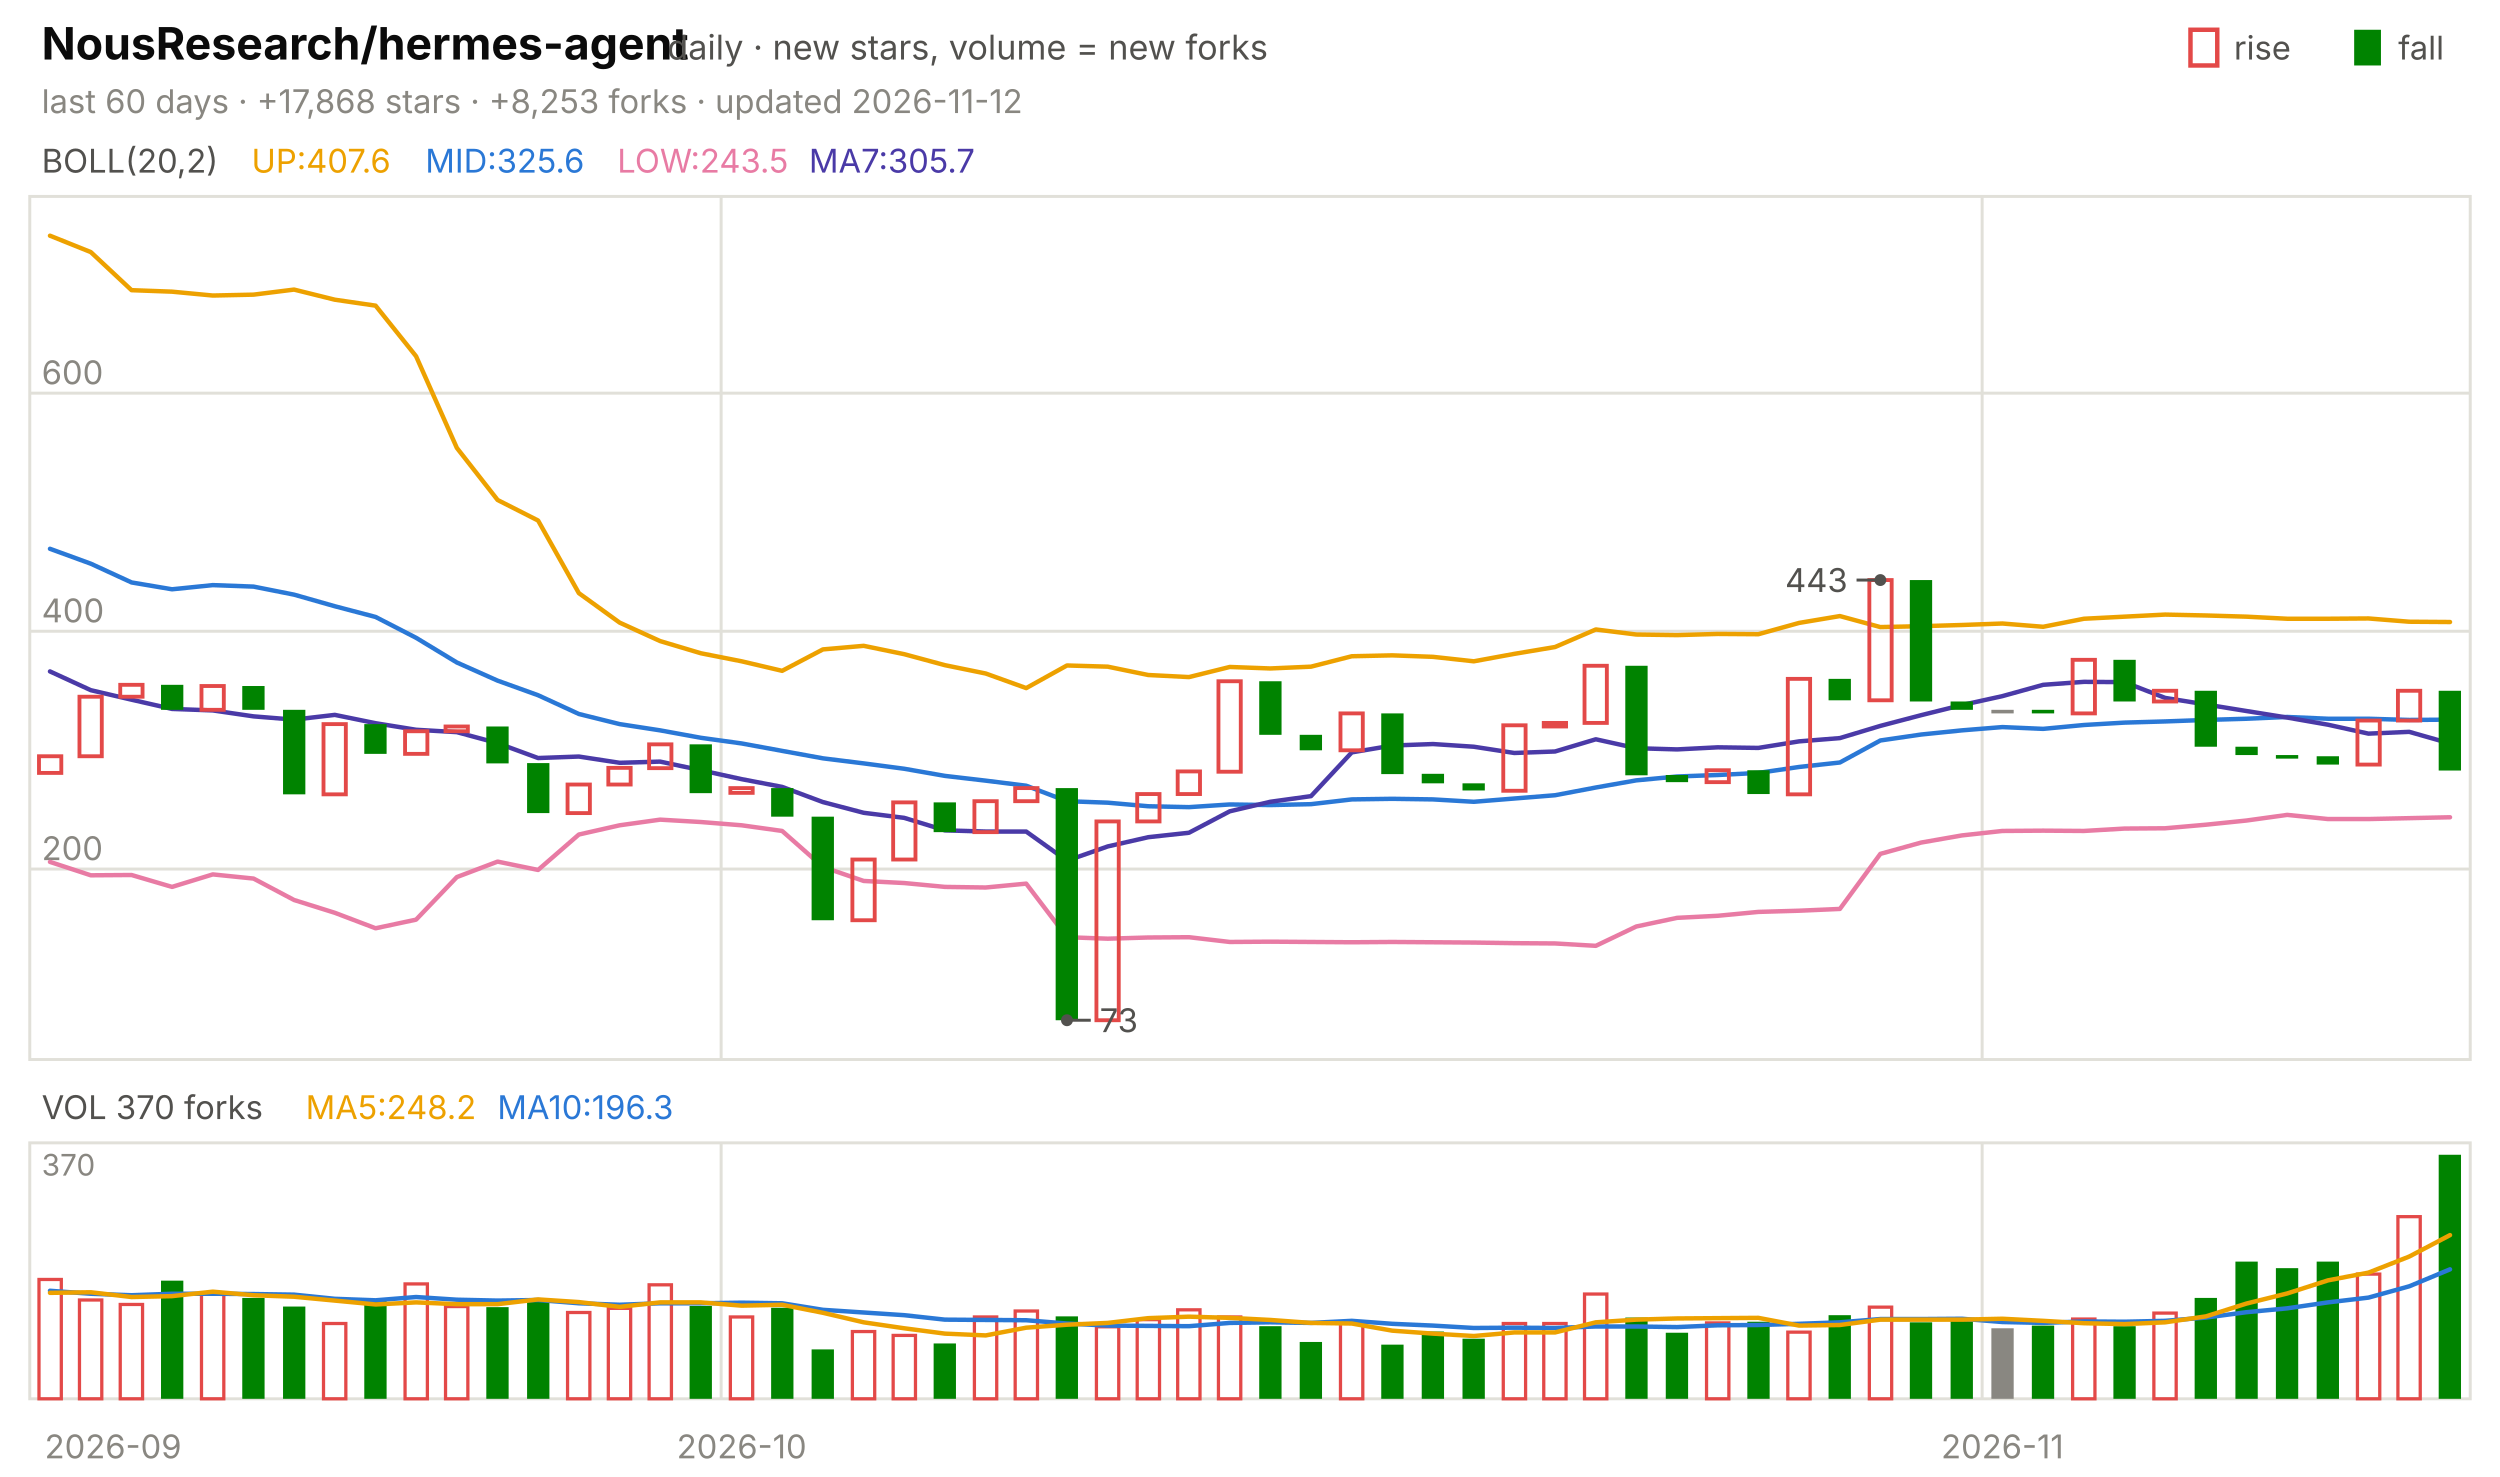
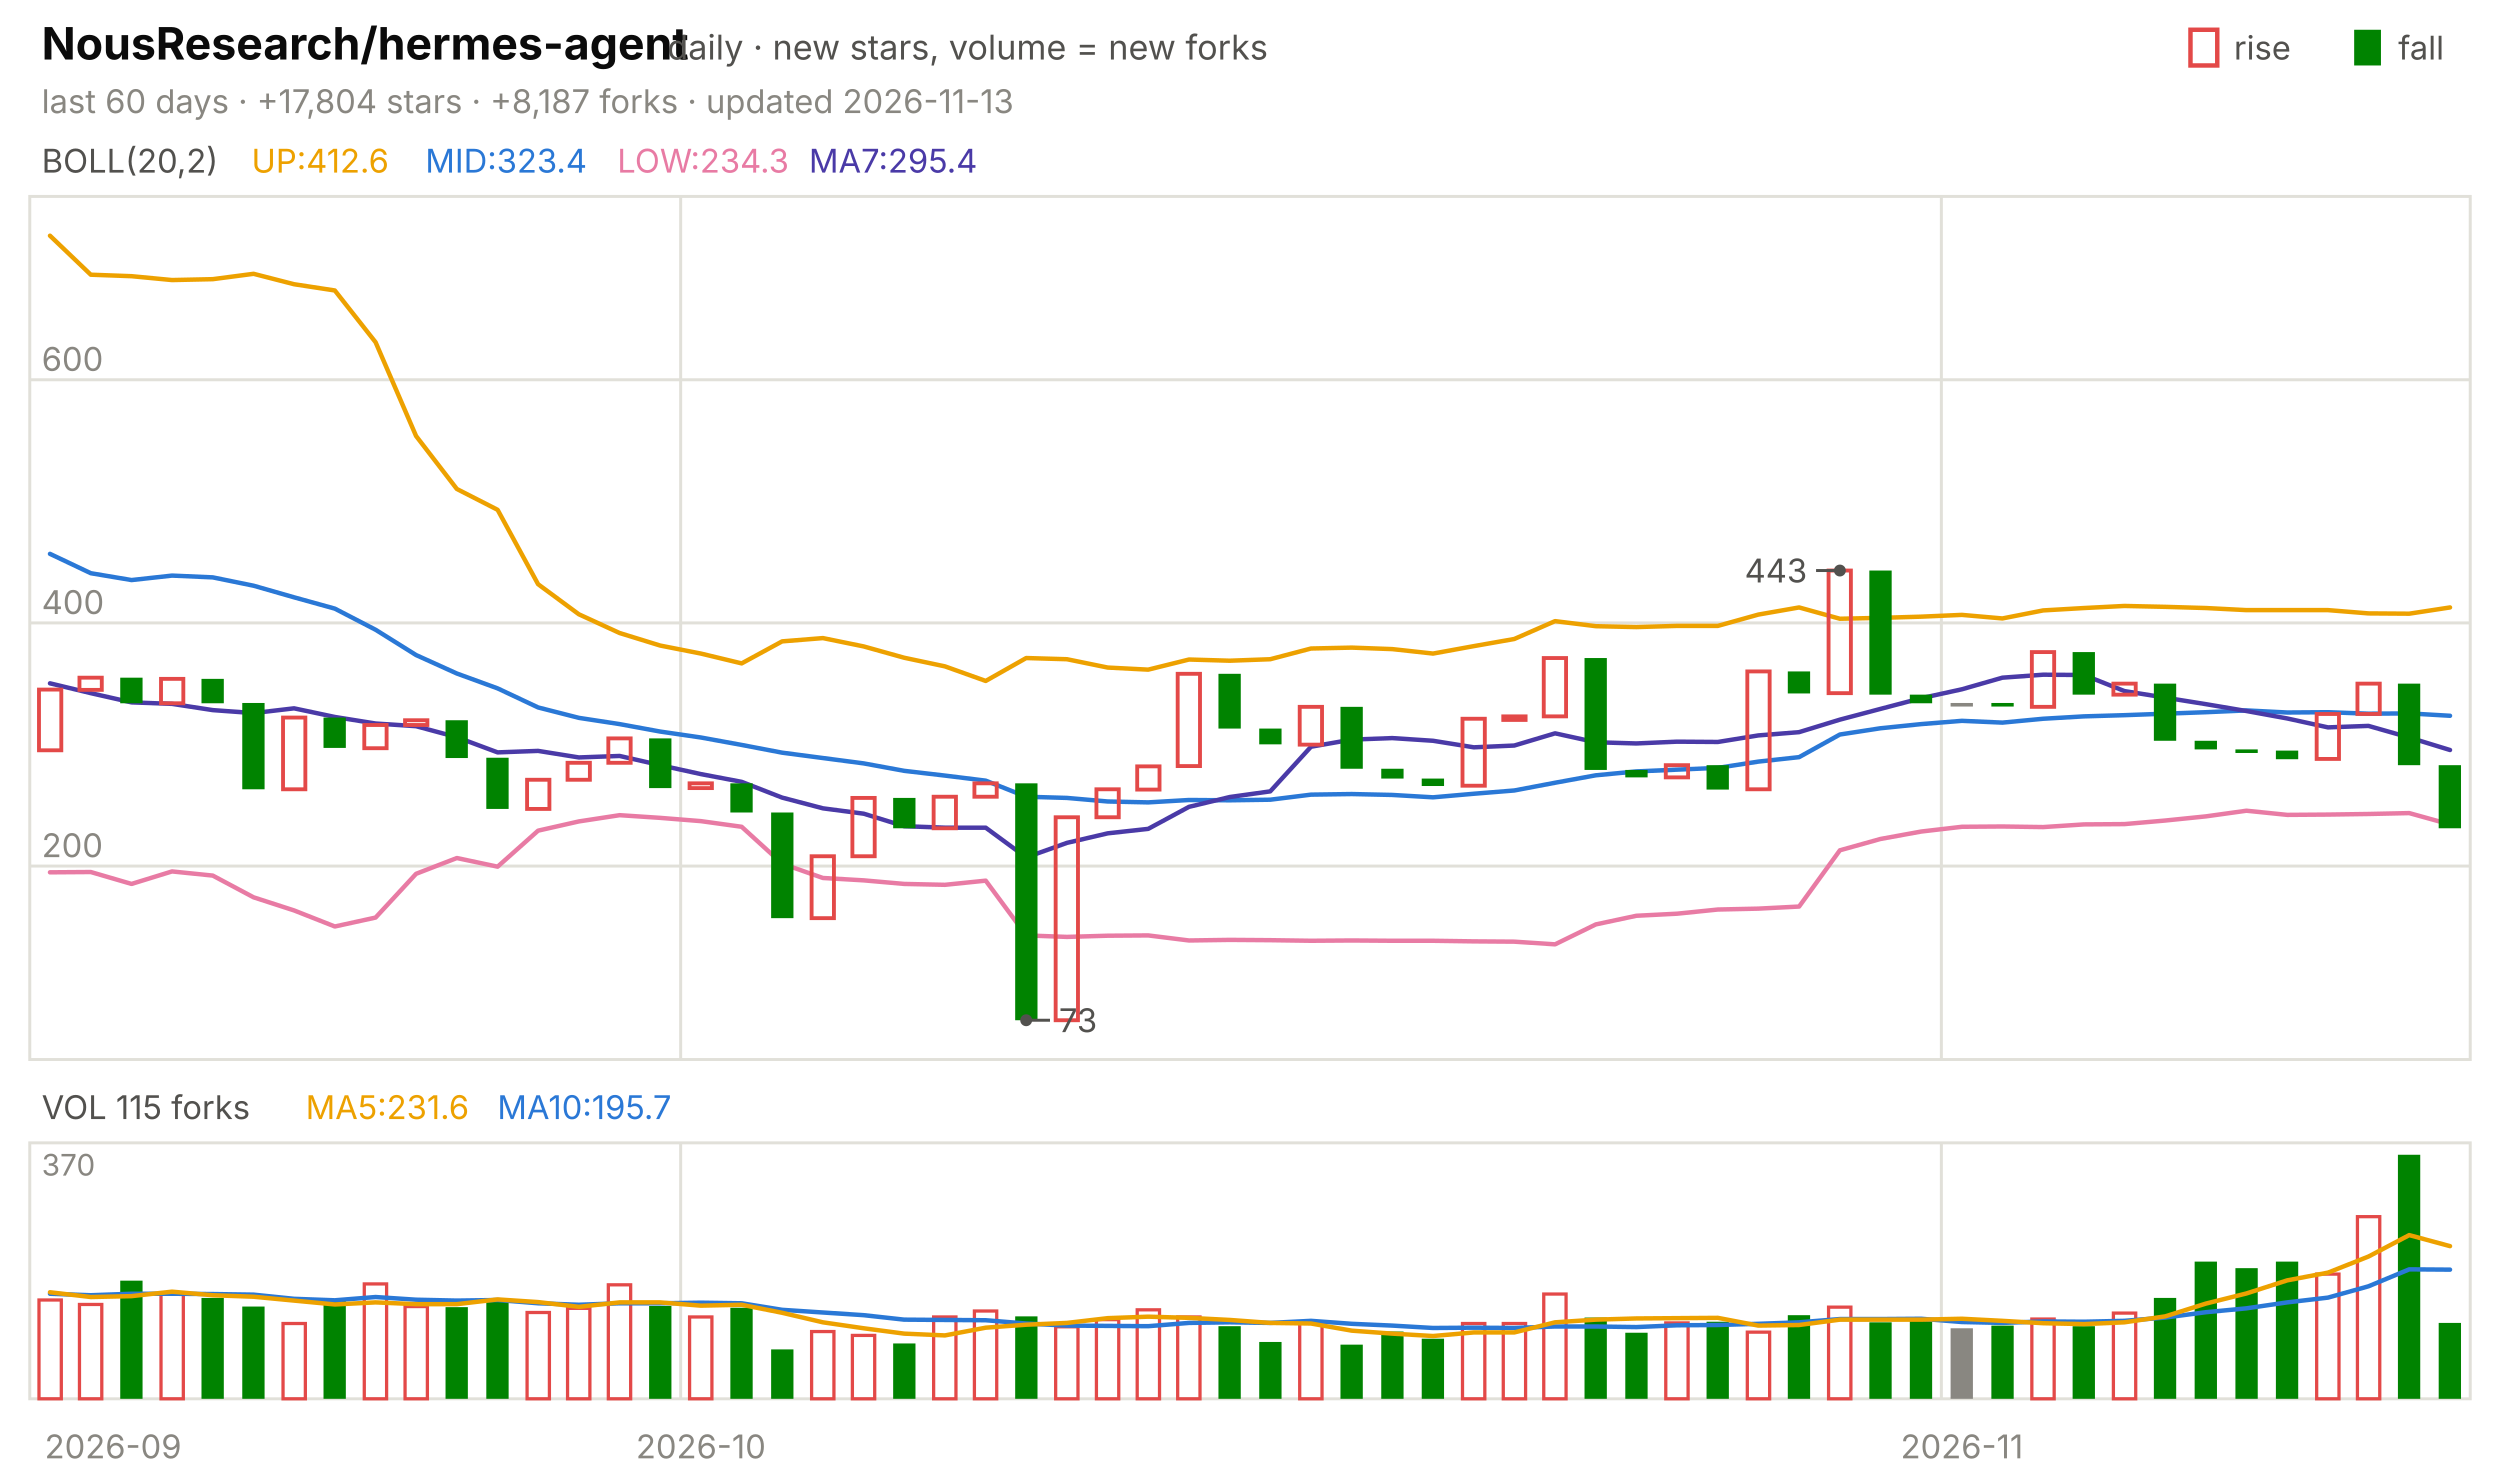
<svg xmlns="http://www.w3.org/2000/svg" viewBox="0 0 840 496" width="840" height="496" font-family="-apple-system,'Segoe UI',system-ui,sans-serif" role="img" aria-label="NousResearch/hermes-agent candlestick chart">
  <text x="14.0" y="20.0" font-size="15" fill="#0b0b0b" font-weight="650">NousResearch/hermes-agent</text>
  <text x="224.2" y="20.0" font-size="11.5" fill="#52514e">daily · new stars, volume = new forks</text>
  <text x="805.8" y="20.0" font-size="11.0" fill="#52514e">fall</text>
  <rect x="791" y="10" width="9" height="12" fill="#008300" />
  <text x="750.6" y="20.0" font-size="11.0" fill="#52514e">rise</text>
  <rect x="736" y="10" width="9" height="12" fill="none" stroke="#e34948" stroke-width="1.5" />
-   <text x="14.0" y="38.0" font-size="11.0" fill="#898781">last 60 days · +17,868 stars · +8,253 forks · updated 2026-11-12</text>
+   <text x="14.0" y="38.0" font-size="11.0" fill="#898781">last 60 days · +17,804 stars · +8,187 forks · updated 2026-11-13</text>
  <rect x="10" y="66" width="820" height="290" fill="none" stroke="#e1e0d9" />
  <rect x="10" y="384" width="820" height="86" fill="none" stroke="#e1e0d9" />
  <text x="38.0" y="490.0" font-size="11.0" fill="#898781" text-anchor="middle">2026-09</text>
-   <line x1="242.3" y1="66.0" x2="242.3" y2="356.0" stroke="#e1e0d9" stroke-width="1.0" />
-   <line x1="242.3" y1="384.0" x2="242.3" y2="470.0" stroke="#e1e0d9" stroke-width="1.0" />
-   <text x="249.2" y="490.0" font-size="11.0" fill="#898781" text-anchor="middle">2026-10</text>
-   <line x1="666.0" y1="66.0" x2="666.0" y2="356.0" stroke="#e1e0d9" stroke-width="1.0" />
-   <line x1="666.0" y1="384.0" x2="666.0" y2="470.0" stroke="#e1e0d9" stroke-width="1.0" />
-   <text x="672.8" y="490.0" font-size="11.0" fill="#898781" text-anchor="middle">2026-11</text>
+   <line x1="228.7" y1="66.0" x2="228.7" y2="356.0" stroke="#e1e0d9" stroke-width="1.0" />
+   <line x1="228.7" y1="384.0" x2="228.7" y2="470.0" stroke="#e1e0d9" stroke-width="1.0" />
+   <text x="235.5" y="490.0" font-size="11.0" fill="#898781" text-anchor="middle">2026-10</text>
+   <line x1="652.3" y1="66.0" x2="652.3" y2="356.0" stroke="#e1e0d9" stroke-width="1.0" />
+   <line x1="652.3" y1="384.0" x2="652.3" y2="470.0" stroke="#e1e0d9" stroke-width="1.0" />
+   <text x="659.2" y="490.0" font-size="11.0" fill="#898781" text-anchor="middle">2026-11</text>
  <text x="14.0" y="58.0" font-size="11.0" fill="#52514e">BOLL(20,2)</text>
-   <text x="84.5" y="58.0" font-size="11.0" fill="#eda100">UP:407.6</text>
-   <text x="142.9" y="58.0" font-size="11.0" fill="#2a78d6">MID:325.6</text>
-   <text x="207.4" y="58.0" font-size="11.0" fill="#e87ba4">LOW:243.5</text>
-   <text x="271.8" y="58.0" font-size="11.0" fill="#4a3aa7">MA7:305.7</text>
-   <line x1="10.0" y1="292.0" x2="830.0" y2="292.0" stroke="#e1e0d9" stroke-width="1.0" />
-   <text x="14.0" y="289.0" font-size="11.0" fill="#898781">200</text>
-   <line x1="10.0" y1="212.1" x2="830.0" y2="212.1" stroke="#e1e0d9" stroke-width="1.0" />
-   <text x="14.0" y="209.1" font-size="11.0" fill="#898781">400</text>
-   <line x1="10.0" y1="132.1" x2="830.0" y2="132.1" stroke="#e1e0d9" stroke-width="1.0" />
-   <text x="14.0" y="129.1" font-size="11.0" fill="#898781">600</text>
-   <polyline points="16.8,79.2 30.5,84.7 44.2,97.5 57.8,98.0 71.5,99.3 85.2,99.0 98.8,97.3 112.5,100.7 126.2,102.7 139.8,119.7 153.5,150.5 167.2,168.0 180.8,174.9 194.5,199.3 208.2,209.2 221.8,215.4 235.5,219.5 249.2,222.2 262.8,225.4 276.5,218.2 290.2,217.0 303.8,219.8 317.5,223.5 331.2,226.3 344.8,231.2 358.5,223.6 372.2,224.0 385.8,226.8 399.5,227.5 413.2,224.1 426.8,224.6 440.5,224.0 454.2,220.5 467.8,220.2 481.5,220.7 495.2,222.2 508.8,219.7 522.5,217.4 536.2,211.5 549.8,213.2 563.5,213.4 577.2,213.0 590.8,213.1 604.5,209.3 618.2,207.0 631.8,210.7 645.5,210.4 659.2,210.0 672.8,209.5 686.5,210.6 700.2,207.9 713.8,207.2 727.5,206.5 741.2,206.8 754.8,207.2 768.5,207.9 782.2,207.9 795.8,207.8 809.5,208.9 823.2,209.0" fill="none" stroke="#eda100" stroke-width="1.5" stroke-linejoin="round" stroke-linecap="round" />
-   <polyline points="16.8,184.4 30.5,189.4 44.2,195.7 57.8,198.0 71.5,196.6 85.2,197.1 98.8,199.8 112.5,203.7 126.2,207.3 139.8,214.3 153.5,222.6 167.2,228.7 180.8,233.6 194.5,239.9 208.2,243.3 221.8,245.4 235.5,247.9 249.2,249.8 262.8,252.3 276.5,254.8 290.2,256.5 303.8,258.3 317.5,260.7 331.2,262.3 344.8,264.0 358.5,269.2 372.2,269.7 385.8,270.9 399.5,271.2 413.2,270.3 426.8,270.5 440.5,270.2 454.2,268.6 467.8,268.4 481.5,268.6 495.2,269.4 508.8,268.3 522.5,267.2 536.2,264.6 549.8,262.2 563.5,260.9 577.2,260.4 590.8,259.7 604.5,257.7 618.2,256.2 631.8,248.8 645.5,246.8 659.2,245.4 672.8,244.3 686.5,244.9 700.2,243.6 713.8,242.8 727.5,242.4 741.2,241.9 754.8,241.5 768.5,240.9 782.2,241.5 795.8,241.5 809.5,241.9 823.2,241.8" fill="none" stroke="#2a78d6" stroke-width="1.5" stroke-linejoin="round" stroke-linecap="round" />
-   <polyline points="16.8,289.6 30.5,294.1 44.2,294.0 57.8,298.0 71.5,293.8 85.2,295.2 98.8,302.4 112.5,306.7 126.2,311.9 139.8,309.0 153.5,294.7 167.2,289.5 180.8,292.3 194.5,280.4 208.2,277.3 221.8,275.4 235.5,276.2 249.2,277.3 262.8,279.2 276.5,291.3 290.2,296.0 303.8,296.7 317.5,298.0 331.2,298.2 344.8,296.9 358.5,314.9 372.2,315.4 385.8,315.0 399.5,314.9 413.2,316.5 426.8,316.4 440.5,316.5 454.2,316.6 467.8,316.5 481.5,316.6 495.2,316.7 508.8,316.9 522.5,317.0 536.2,317.8 549.8,311.3 563.5,308.4 577.2,307.7 590.8,306.4 604.5,306.0 618.2,305.4 631.8,286.9 645.5,283.1 659.2,280.7 672.8,279.2 686.5,279.1 700.2,279.2 713.8,278.4 727.5,278.3 741.2,277.1 754.8,275.7 768.5,273.8 782.2,275.2 795.8,275.2 809.5,274.9 823.2,274.6" fill="none" stroke="#e87ba4" stroke-width="1.5" stroke-linejoin="round" stroke-linecap="round" />
-   <polyline points="16.8,225.6 30.5,231.9 44.2,235.1 57.8,238.2 71.5,238.7 85.2,240.7 98.8,241.8 112.5,240.2 126.2,243.0 139.8,245.2 153.5,246.0 167.2,249.7 180.8,254.7 194.5,254.2 208.2,256.3 221.8,255.9 235.5,258.8 249.2,261.8 262.8,264.4 276.5,269.5 290.2,273.1 303.8,274.8 317.5,279.0 331.2,279.4 344.8,279.4 358.5,289.2 372.2,284.4 385.8,281.3 399.5,279.8 413.2,272.6 426.8,269.4 440.5,267.5 454.2,252.8 467.8,250.5 481.5,250.0 495.2,250.9 508.8,253.0 522.5,252.5 536.2,248.4 549.8,251.4 563.5,251.8 577.2,251.1 590.8,251.3 604.5,249.1 618.2,248.0 631.8,243.9 645.5,240.3 659.2,236.9 672.8,233.9 686.5,230.1 700.2,229.1 713.8,229.2 727.5,234.5 741.2,236.7 754.8,238.9 768.5,241.1 782.2,243.5 795.8,246.5 809.5,245.9 823.2,249.8" fill="none" stroke="#4a3aa7" stroke-width="1.5" stroke-linejoin="round" stroke-linecap="round" />
-   <rect x="13.1" y="254.1" width="7.5" height="5.6" fill="none" stroke="#e34948" stroke-width="1.3" />
-   <rect x="26.7" y="234.1" width="7.5" height="20.0" fill="none" stroke="#e34948" stroke-width="1.3" />
-   <rect x="40.4" y="230.1" width="7.5" height="4.0" fill="none" stroke="#e34948" stroke-width="1.3" />
-   <rect x="54.1" y="230.1" width="7.5" height="8.4" fill="#008300" />
-   <rect x="67.7" y="230.5" width="7.5" height="8.0" fill="none" stroke="#e34948" stroke-width="1.3" />
-   <rect x="81.4" y="230.5" width="7.5" height="8.0" fill="#008300" />
-   <rect x="95.1" y="238.5" width="7.5" height="28.4" fill="#008300" />
-   <rect x="108.7" y="243.3" width="7.5" height="23.6" fill="none" stroke="#e34948" stroke-width="1.3" />
-   <rect x="122.4" y="243.3" width="7.5" height="10.0" fill="#008300" />
-   <rect x="136.1" y="245.7" width="7.5" height="7.6" fill="none" stroke="#e34948" stroke-width="1.3" />
-   <rect x="149.7" y="244.1" width="7.5" height="1.6" fill="none" stroke="#e34948" stroke-width="1.3" />
-   <rect x="163.4" y="244.1" width="7.5" height="12.4" fill="#008300" />
-   <rect x="177.1" y="256.4" width="7.5" height="16.8" fill="#008300" />
-   <rect x="190.7" y="263.6" width="7.5" height="9.6" fill="none" stroke="#e34948" stroke-width="1.3" />
-   <rect x="204.4" y="258.0" width="7.5" height="5.6" fill="none" stroke="#e34948" stroke-width="1.3" />
-   <rect x="218.1" y="250.1" width="7.5" height="8.0" fill="none" stroke="#e34948" stroke-width="1.3" />
-   <rect x="231.7" y="250.1" width="7.5" height="16.4" fill="#008300" />
-   <rect x="245.4" y="264.8" width="7.5" height="1.6" fill="none" stroke="#e34948" stroke-width="1.3" />
-   <rect x="259.1" y="264.8" width="7.5" height="9.6" fill="#008300" />
-   <rect x="272.7" y="274.4" width="7.5" height="34.8" fill="#008300" />
-   <rect x="286.4" y="288.8" width="7.5" height="20.4" fill="none" stroke="#e34948" stroke-width="1.3" />
-   <rect x="300.1" y="269.6" width="7.5" height="19.2" fill="none" stroke="#e34948" stroke-width="1.3" />
-   <rect x="313.7" y="269.6" width="7.5" height="10.0" fill="#008300" />
-   <rect x="327.4" y="269.2" width="7.5" height="10.4" fill="none" stroke="#e34948" stroke-width="1.3" />
-   <rect x="341.1" y="264.8" width="7.5" height="4.4" fill="none" stroke="#e34948" stroke-width="1.3" />
-   <rect x="354.7" y="264.8" width="7.5" height="78.0" fill="#008300" />
-   <rect x="368.4" y="276.0" width="7.5" height="66.8" fill="none" stroke="#e34948" stroke-width="1.3" />
-   <rect x="382.1" y="266.8" width="7.5" height="9.2" fill="none" stroke="#e34948" stroke-width="1.3" />
-   <rect x="395.7" y="259.2" width="7.5" height="7.6" fill="none" stroke="#e34948" stroke-width="1.3" />
-   <rect x="409.4" y="228.9" width="7.5" height="30.4" fill="none" stroke="#e34948" stroke-width="1.3" />
-   <rect x="423.1" y="228.9" width="7.5" height="18.0" fill="#008300" />
-   <rect x="436.7" y="246.9" width="7.5" height="5.2" fill="#008300" />
-   <rect x="450.4" y="239.7" width="7.5" height="12.4" fill="none" stroke="#e34948" stroke-width="1.3" />
-   <rect x="464.1" y="239.7" width="7.5" height="20.4" fill="#008300" />
-   <rect x="477.7" y="260.0" width="7.5" height="3.2" fill="#008300" />
-   <rect x="491.4" y="263.2" width="7.5" height="2.4" fill="#008300" />
-   <rect x="505.1" y="243.7" width="7.5" height="22.0" fill="none" stroke="#e34948" stroke-width="1.3" />
-   <rect x="518.7" y="242.9" width="7.5" height="1.2" fill="none" stroke="#e34948" stroke-width="1.3" />
-   <rect x="532.4" y="223.7" width="7.5" height="19.2" fill="none" stroke="#e34948" stroke-width="1.3" />
-   <rect x="546.1" y="223.7" width="7.5" height="36.8" fill="#008300" />
-   <rect x="559.7" y="260.4" width="7.5" height="2.4" fill="#008300" />
-   <rect x="573.4" y="258.8" width="7.5" height="4.0" fill="none" stroke="#e34948" stroke-width="1.3" />
-   <rect x="587.1" y="258.8" width="7.5" height="8.0" fill="#008300" />
-   <rect x="600.7" y="228.1" width="7.5" height="38.8" fill="none" stroke="#e34948" stroke-width="1.3" />
-   <rect x="614.4" y="228.1" width="7.5" height="7.2" fill="#008300" />
-   <rect x="628.1" y="194.9" width="7.5" height="40.4" fill="none" stroke="#e34948" stroke-width="1.3" />
-   <rect x="641.7" y="194.9" width="7.5" height="40.8" fill="#008300" />
-   <rect x="655.4" y="235.7" width="7.5" height="2.8" fill="#008300" />
-   <rect x="669.1" y="238.5" width="7.5" height="1.2" fill="#898781" />
-   <rect x="682.7" y="238.5" width="7.5" height="1.2" fill="#008300" />
-   <rect x="696.4" y="221.7" width="7.5" height="18.0" fill="none" stroke="#e34948" stroke-width="1.3" />
-   <rect x="710.1" y="221.7" width="7.5" height="14.0" fill="#008300" />
-   <rect x="723.7" y="232.1" width="7.5" height="3.6" fill="none" stroke="#e34948" stroke-width="1.3" />
-   <rect x="737.4" y="232.1" width="7.5" height="18.8" fill="#008300" />
-   <rect x="751.1" y="250.9" width="7.5" height="2.8" fill="#008300" />
-   <rect x="764.7" y="253.7" width="7.5" height="1.2" fill="#008300" />
-   <rect x="778.4" y="254.1" width="7.5" height="2.8" fill="#008300" />
-   <rect x="792.1" y="242.1" width="7.5" height="14.8" fill="none" stroke="#e34948" stroke-width="1.3" />
-   <rect x="805.7" y="232.1" width="7.5" height="10.0" fill="none" stroke="#e34948" stroke-width="1.3" />
-   <rect x="819.4" y="232.1" width="7.5" height="26.8" fill="#008300" />
-   <circle cx="631.8" cy="194.9" r="2" fill="#52514e" />
-   <line x1="631.8" y1="194.9" x2="623.8" y2="194.9" stroke="#52514e" stroke-width="1.0" />
-   <text x="620.8" y="198.9" font-size="11.0" fill="#52514e" text-anchor="end">443</text>
-   <circle cx="358.5" cy="342.8" r="2" fill="#52514e" />
-   <line x1="358.5" y1="342.8" x2="366.5" y2="342.8" stroke="#52514e" stroke-width="1.0" />
-   <text x="369.5" y="346.8" font-size="11.0" fill="#52514e">73</text>
-   <text x="14.0" y="376.0" font-size="11.0" fill="#52514e">VOL 370 forks</text>
-   <text x="102.7" y="376.0" font-size="11.0" fill="#eda100">MA5:248.2</text>
-   <text x="167.1" y="376.0" font-size="11.0" fill="#2a78d6">MA10:196.3</text>
+   <text x="84.5" y="58.0" font-size="11.0" fill="#eda100">UP:412.6</text>
+   <text x="142.9" y="58.0" font-size="11.0" fill="#2a78d6">MID:323.4</text>
+   <text x="207.4" y="58.0" font-size="11.0" fill="#e87ba4">LOW:234.3</text>
+   <text x="271.8" y="58.0" font-size="11.0" fill="#4a3aa7">MA7:295.4</text>
+   <line x1="10.0" y1="291.0" x2="830.0" y2="291.0" stroke="#e1e0d9" stroke-width="1.0" />
+   <text x="14.0" y="288.0" font-size="11.0" fill="#898781">200</text>
+   <line x1="10.0" y1="209.3" x2="830.0" y2="209.3" stroke="#e1e0d9" stroke-width="1.0" />
+   <text x="14.0" y="206.3" font-size="11.0" fill="#898781">400</text>
+   <line x1="10.0" y1="127.6" x2="830.0" y2="127.6" stroke="#e1e0d9" stroke-width="1.0" />
+   <text x="14.0" y="124.6" font-size="11.0" fill="#898781">600</text>
+   <polyline points="16.8,79.2 30.5,92.3 44.2,92.8 57.8,94.1 71.5,93.8 85.2,92.0 98.8,95.5 112.5,97.6 126.2,115.0 139.8,146.5 153.5,164.3 167.2,171.3 180.8,196.3 194.5,206.4 208.2,212.7 221.8,216.9 235.5,219.6 249.2,222.9 262.8,215.5 276.5,214.4 290.2,217.2 303.8,221.0 317.5,223.9 331.2,228.8 344.8,221.1 358.5,221.5 372.2,224.3 385.8,225.0 399.5,221.6 413.2,222.0 426.8,221.5 440.5,217.9 454.2,217.6 467.8,218.1 481.5,219.6 495.2,217.1 508.8,214.7 522.5,208.7 536.2,210.4 549.8,210.7 563.5,210.3 577.2,210.3 590.8,206.5 604.5,204.1 618.2,207.9 631.8,207.6 645.5,207.2 659.2,206.6 672.8,207.8 686.5,205.1 700.2,204.3 713.8,203.6 727.5,203.9 741.2,204.3 754.8,205.0 768.5,205.0 782.2,205.0 795.8,206.1 809.5,206.2 823.2,204.1" fill="none" stroke="#eda100" stroke-width="1.5" stroke-linejoin="round" stroke-linecap="round" />
+   <polyline points="16.8,186.1 30.5,192.6 44.2,194.9 57.8,193.4 71.5,194.0 85.2,196.8 98.8,200.7 112.5,204.5 126.2,211.6 139.8,220.1 153.5,226.3 167.2,231.3 180.8,237.7 194.5,241.2 208.2,243.3 221.8,245.8 235.5,247.8 249.2,250.3 262.8,252.9 276.5,254.7 290.2,256.5 303.8,259.0 317.5,260.6 331.2,262.3 344.8,267.7 358.5,268.1 372.2,269.3 385.8,269.6 399.5,268.8 413.2,268.9 426.8,268.7 440.5,267.0 454.2,266.8 467.8,267.1 481.5,267.9 495.2,266.7 508.8,265.6 522.5,263.0 536.2,260.5 549.8,259.2 563.5,258.6 577.2,258.0 590.8,255.9 604.5,254.4 618.2,246.8 631.8,244.7 645.5,243.3 659.2,242.2 672.8,242.8 686.5,241.5 700.2,240.7 713.8,240.3 727.5,239.8 741.2,239.3 754.8,238.7 768.5,239.4 782.2,239.3 795.8,239.8 809.5,239.7 823.2,240.5" fill="none" stroke="#2a78d6" stroke-width="1.5" stroke-linejoin="round" stroke-linecap="round" />
+   <polyline points="16.8,293.1 30.5,293.0 44.2,297.0 57.8,292.8 71.5,294.2 85.2,301.5 98.8,305.9 112.5,311.3 126.2,308.3 139.8,293.6 153.5,288.3 167.2,291.2 180.8,279.1 194.5,276.0 208.2,273.9 221.8,274.8 235.5,275.9 249.2,277.8 262.8,290.2 276.5,295.0 290.2,295.8 303.8,297.0 317.5,297.3 331.2,295.9 344.8,314.3 358.5,314.8 372.2,314.4 385.8,314.3 399.5,316.0 413.2,315.8 426.8,315.9 440.5,316.1 454.2,316.0 467.8,316.1 481.5,316.1 495.2,316.3 508.8,316.4 522.5,317.3 536.2,310.6 549.8,307.7 563.5,307.0 577.2,305.6 590.8,305.3 604.5,304.6 618.2,285.7 631.8,281.9 645.5,279.4 659.2,277.8 672.8,277.7 686.5,277.9 700.2,277.0 713.8,276.9 727.5,275.7 741.2,274.3 754.8,272.4 768.5,273.8 782.2,273.7 795.8,273.5 809.5,273.2 823.2,277.0" fill="none" stroke="#e87ba4" stroke-width="1.5" stroke-linejoin="round" stroke-linecap="round" />
+   <polyline points="16.8,229.6 30.5,232.9 44.2,236.0 57.8,236.5 71.5,238.6 85.2,239.6 98.8,238.0 112.5,240.9 126.2,243.1 139.8,244.0 153.5,247.7 167.2,252.8 180.8,252.3 194.5,254.5 208.2,254.0 221.8,257.1 235.5,260.1 249.2,262.7 262.8,268.0 276.5,271.6 290.2,273.4 303.8,277.6 317.5,278.1 331.2,278.1 344.8,288.1 358.5,283.2 372.2,280.0 385.8,278.5 399.5,271.1 413.2,267.8 426.8,265.9 440.5,250.9 454.2,248.5 467.8,248.0 481.5,248.9 495.2,251.1 508.8,250.5 522.5,246.4 536.2,249.4 549.8,249.8 563.5,249.2 577.2,249.3 590.8,247.1 604.5,246.0 618.2,241.8 631.8,238.2 645.5,234.6 659.2,231.6 672.8,227.7 686.5,226.7 700.2,226.8 713.8,232.2 727.5,234.4 741.2,236.6 754.8,238.9 768.5,241.4 782.2,244.4 795.8,243.9 809.5,247.8 823.2,252.0" fill="none" stroke="#4a3aa7" stroke-width="1.5" stroke-linejoin="round" stroke-linecap="round" />
+   <rect x="13.1" y="231.7" width="7.5" height="20.4" fill="none" stroke="#e34948" stroke-width="1.3" />
+   <rect x="26.7" y="227.7" width="7.5" height="4.1" fill="none" stroke="#e34948" stroke-width="1.3" />
+   <rect x="40.4" y="227.7" width="7.5" height="8.6" fill="#008300" />
+   <rect x="54.1" y="228.1" width="7.5" height="8.2" fill="none" stroke="#e34948" stroke-width="1.3" />
+   <rect x="67.7" y="228.1" width="7.5" height="8.2" fill="#008300" />
+   <rect x="81.4" y="236.2" width="7.5" height="29.0" fill="#008300" />
+   <rect x="95.1" y="241.1" width="7.5" height="24.1" fill="none" stroke="#e34948" stroke-width="1.3" />
+   <rect x="108.7" y="241.1" width="7.5" height="10.2" fill="#008300" />
+   <rect x="122.4" y="243.6" width="7.5" height="7.8" fill="none" stroke="#e34948" stroke-width="1.3" />
+   <rect x="136.1" y="242.0" width="7.5" height="1.6" fill="none" stroke="#e34948" stroke-width="1.3" />
+   <rect x="149.7" y="242.0" width="7.5" height="12.7" fill="#008300" />
+   <rect x="163.4" y="254.6" width="7.5" height="17.2" fill="#008300" />
+   <rect x="177.1" y="262.0" width="7.5" height="9.8" fill="none" stroke="#e34948" stroke-width="1.3" />
+   <rect x="190.7" y="256.3" width="7.5" height="5.7" fill="none" stroke="#e34948" stroke-width="1.3" />
+   <rect x="204.4" y="248.1" width="7.5" height="8.2" fill="none" stroke="#e34948" stroke-width="1.3" />
+   <rect x="218.1" y="248.1" width="7.5" height="16.7" fill="#008300" />
+   <rect x="231.7" y="263.2" width="7.5" height="1.6" fill="none" stroke="#e34948" stroke-width="1.3" />
+   <rect x="245.4" y="263.2" width="7.5" height="9.8" fill="#008300" />
+   <rect x="259.1" y="273.0" width="7.5" height="35.5" fill="#008300" />
+   <rect x="272.7" y="287.7" width="7.5" height="20.8" fill="none" stroke="#e34948" stroke-width="1.3" />
+   <rect x="286.4" y="268.1" width="7.5" height="19.6" fill="none" stroke="#e34948" stroke-width="1.3" />
+   <rect x="300.1" y="268.1" width="7.5" height="10.2" fill="#008300" />
+   <rect x="313.7" y="267.7" width="7.5" height="10.6" fill="none" stroke="#e34948" stroke-width="1.3" />
+   <rect x="327.4" y="263.2" width="7.5" height="4.5" fill="none" stroke="#e34948" stroke-width="1.3" />
+   <rect x="341.1" y="263.2" width="7.5" height="79.6" fill="#008300" />
+   <rect x="354.7" y="274.6" width="7.5" height="68.2" fill="none" stroke="#e34948" stroke-width="1.3" />
+   <rect x="368.4" y="265.2" width="7.5" height="9.4" fill="none" stroke="#e34948" stroke-width="1.3" />
+   <rect x="382.1" y="257.5" width="7.5" height="7.8" fill="none" stroke="#e34948" stroke-width="1.3" />
+   <rect x="395.7" y="226.4" width="7.5" height="31.0" fill="none" stroke="#e34948" stroke-width="1.3" />
+   <rect x="409.4" y="226.4" width="7.5" height="18.4" fill="#008300" />
+   <rect x="423.1" y="244.8" width="7.5" height="5.3" fill="#008300" />
+   <rect x="436.7" y="237.5" width="7.5" height="12.7" fill="none" stroke="#e34948" stroke-width="1.3" />
+   <rect x="450.4" y="237.5" width="7.5" height="20.8" fill="#008300" />
+   <rect x="464.1" y="258.3" width="7.5" height="3.3" fill="#008300" />
+   <rect x="477.7" y="261.6" width="7.5" height="2.5" fill="#008300" />
+   <rect x="491.4" y="241.5" width="7.5" height="22.5" fill="none" stroke="#e34948" stroke-width="1.3" />
+   <rect x="505.1" y="240.7" width="7.5" height="1.2" fill="none" stroke="#e34948" stroke-width="1.3" />
+   <rect x="518.7" y="221.1" width="7.5" height="19.6" fill="none" stroke="#e34948" stroke-width="1.3" />
+   <rect x="532.4" y="221.1" width="7.5" height="37.6" fill="#008300" />
+   <rect x="546.1" y="258.7" width="7.5" height="2.5" fill="#008300" />
+   <rect x="559.7" y="257.1" width="7.5" height="4.1" fill="none" stroke="#e34948" stroke-width="1.3" />
+   <rect x="573.4" y="257.1" width="7.5" height="8.2" fill="#008300" />
+   <rect x="587.1" y="225.6" width="7.5" height="39.6" fill="none" stroke="#e34948" stroke-width="1.3" />
+   <rect x="600.7" y="225.6" width="7.5" height="7.4" fill="#008300" />
+   <rect x="614.4" y="191.7" width="7.5" height="41.2" fill="none" stroke="#e34948" stroke-width="1.3" />
+   <rect x="628.1" y="191.7" width="7.5" height="41.7" fill="#008300" />
+   <rect x="641.7" y="233.4" width="7.5" height="2.9" fill="#008300" />
+   <rect x="655.4" y="236.2" width="7.5" height="1.2" fill="#898781" />
+   <rect x="669.1" y="236.2" width="7.5" height="1.2" fill="#008300" />
+   <rect x="682.7" y="219.1" width="7.5" height="18.4" fill="none" stroke="#e34948" stroke-width="1.3" />
+   <rect x="696.4" y="219.1" width="7.5" height="14.3" fill="#008300" />
+   <rect x="710.1" y="229.7" width="7.5" height="3.7" fill="none" stroke="#e34948" stroke-width="1.3" />
+   <rect x="723.7" y="229.7" width="7.5" height="19.2" fill="#008300" />
+   <rect x="737.4" y="248.9" width="7.5" height="2.9" fill="#008300" />
+   <rect x="751.1" y="251.8" width="7.5" height="1.2" fill="#008300" />
+   <rect x="764.7" y="252.2" width="7.5" height="2.9" fill="#008300" />
+   <rect x="778.4" y="239.9" width="7.5" height="15.1" fill="none" stroke="#e34948" stroke-width="1.3" />
+   <rect x="792.1" y="229.7" width="7.5" height="10.2" fill="none" stroke="#e34948" stroke-width="1.3" />
+   <rect x="805.7" y="229.7" width="7.5" height="27.4" fill="#008300" />
+   <rect x="819.4" y="257.1" width="7.5" height="21.2" fill="#008300" />
+   <circle cx="618.2" cy="191.7" r="2" fill="#52514e" />
+   <line x1="618.2" y1="191.7" x2="610.2" y2="191.7" stroke="#52514e" stroke-width="1.0" />
+   <text x="607.2" y="195.7" font-size="11.0" fill="#52514e" text-anchor="end">443</text>
+   <circle cx="344.8" cy="342.8" r="2" fill="#52514e" />
+   <line x1="344.8" y1="342.8" x2="352.8" y2="342.8" stroke="#52514e" stroke-width="1.0" />
+   <text x="355.8" y="346.8" font-size="11.0" fill="#52514e">73</text>
+   <text x="14.0" y="376.0" font-size="11.0" fill="#52514e">VOL 115 forks</text>
+   <text x="102.7" y="376.0" font-size="11.0" fill="#eda100">MA5:231.6</text>
+   <text x="167.1" y="376.0" font-size="11.0" fill="#2a78d6">MA10:195.7</text>
  <text x="14.0" y="395.0" font-size="10" fill="#898781">370</text>
-   <rect x="13.1" y="429.9" width="7.5" height="40.1" fill="none" stroke="#e34948" stroke-width="1.1" />
-   <rect x="26.7" y="436.8" width="7.5" height="33.2" fill="none" stroke="#e34948" stroke-width="1.1" />
-   <rect x="40.4" y="438.3" width="7.5" height="31.7" fill="none" stroke="#e34948" stroke-width="1.1" />
-   <rect x="54.1" y="430.3" width="7.5" height="39.7" fill="#008300" />
-   <rect x="67.7" y="434.8" width="7.5" height="35.2" fill="none" stroke="#e34948" stroke-width="1.1" />
-   <rect x="81.4" y="436.1" width="7.5" height="33.9" fill="#008300" />
-   <rect x="95.1" y="439.0" width="7.5" height="31.0" fill="#008300" />
-   <rect x="108.7" y="444.7" width="7.5" height="25.3" fill="none" stroke="#e34948" stroke-width="1.1" />
-   <rect x="122.4" y="436.8" width="7.5" height="33.2" fill="#008300" />
-   <rect x="136.1" y="431.4" width="7.5" height="38.6" fill="none" stroke="#e34948" stroke-width="1.1" />
-   <rect x="149.7" y="439.0" width="7.5" height="31.0" fill="none" stroke="#e34948" stroke-width="1.1" />
-   <rect x="163.4" y="439.2" width="7.5" height="30.8" fill="#008300" />
-   <rect x="177.1" y="436.8" width="7.5" height="33.2" fill="#008300" />
-   <rect x="190.7" y="441.0" width="7.5" height="29.0" fill="none" stroke="#e34948" stroke-width="1.1" />
-   <rect x="204.4" y="439.6" width="7.5" height="30.4" fill="none" stroke="#e34948" stroke-width="1.1" />
-   <rect x="218.1" y="431.7" width="7.5" height="38.3" fill="none" stroke="#e34948" stroke-width="1.1" />
-   <rect x="231.7" y="438.8" width="7.5" height="31.2" fill="#008300" />
-   <rect x="245.4" y="442.5" width="7.5" height="27.5" fill="none" stroke="#e34948" stroke-width="1.1" />
-   <rect x="259.1" y="439.4" width="7.5" height="30.6" fill="#008300" />
-   <rect x="272.7" y="453.4" width="7.5" height="16.6" fill="#008300" />
-   <rect x="286.4" y="447.4" width="7.5" height="22.6" fill="none" stroke="#e34948" stroke-width="1.1" />
-   <rect x="300.1" y="448.7" width="7.5" height="21.3" fill="none" stroke="#e34948" stroke-width="1.1" />
-   <rect x="313.7" y="451.4" width="7.5" height="18.6" fill="#008300" />
-   <rect x="327.4" y="442.5" width="7.5" height="27.5" fill="none" stroke="#e34948" stroke-width="1.1" />
-   <rect x="341.1" y="440.5" width="7.5" height="29.5" fill="none" stroke="#e34948" stroke-width="1.1" />
-   <rect x="354.7" y="442.3" width="7.5" height="27.7" fill="#008300" />
-   <rect x="368.4" y="445.8" width="7.5" height="24.2" fill="none" stroke="#e34948" stroke-width="1.1" />
-   <rect x="382.1" y="443.4" width="7.5" height="26.6" fill="none" stroke="#e34948" stroke-width="1.1" />
-   <rect x="395.7" y="440.1" width="7.5" height="29.9" fill="none" stroke="#e34948" stroke-width="1.1" />
-   <rect x="409.4" y="442.5" width="7.5" height="27.5" fill="none" stroke="#e34948" stroke-width="1.1" />
-   <rect x="423.1" y="445.6" width="7.5" height="24.4" fill="#008300" />
-   <rect x="436.7" y="450.9" width="7.5" height="19.1" fill="#008300" />
-   <rect x="450.4" y="444.5" width="7.5" height="25.5" fill="none" stroke="#e34948" stroke-width="1.1" />
-   <rect x="464.1" y="451.8" width="7.5" height="18.2" fill="#008300" />
-   <rect x="477.7" y="447.4" width="7.5" height="22.6" fill="#008300" />
-   <rect x="491.4" y="449.8" width="7.5" height="20.2" fill="#008300" />
+   <rect x="13.1" y="436.8" width="7.5" height="33.2" fill="none" stroke="#e34948" stroke-width="1.1" />
+   <rect x="26.7" y="438.3" width="7.5" height="31.7" fill="none" stroke="#e34948" stroke-width="1.1" />
+   <rect x="40.4" y="430.3" width="7.5" height="39.7" fill="#008300" />
+   <rect x="54.1" y="434.8" width="7.5" height="35.2" fill="none" stroke="#e34948" stroke-width="1.1" />
+   <rect x="67.7" y="436.1" width="7.5" height="33.9" fill="#008300" />
+   <rect x="81.4" y="439.0" width="7.5" height="31.0" fill="#008300" />
+   <rect x="95.1" y="444.7" width="7.5" height="25.3" fill="none" stroke="#e34948" stroke-width="1.1" />
+   <rect x="108.7" y="436.8" width="7.5" height="33.2" fill="#008300" />
+   <rect x="122.4" y="431.4" width="7.5" height="38.6" fill="none" stroke="#e34948" stroke-width="1.1" />
+   <rect x="136.1" y="439.0" width="7.5" height="31.0" fill="none" stroke="#e34948" stroke-width="1.1" />
+   <rect x="149.7" y="439.2" width="7.5" height="30.8" fill="#008300" />
+   <rect x="163.4" y="436.8" width="7.5" height="33.2" fill="#008300" />
+   <rect x="177.1" y="441.0" width="7.5" height="29.0" fill="none" stroke="#e34948" stroke-width="1.1" />
+   <rect x="190.7" y="439.6" width="7.5" height="30.4" fill="none" stroke="#e34948" stroke-width="1.1" />
+   <rect x="204.4" y="431.7" width="7.5" height="38.3" fill="none" stroke="#e34948" stroke-width="1.1" />
+   <rect x="218.1" y="438.8" width="7.5" height="31.2" fill="#008300" />
+   <rect x="231.7" y="442.5" width="7.5" height="27.5" fill="none" stroke="#e34948" stroke-width="1.1" />
+   <rect x="245.4" y="439.4" width="7.5" height="30.6" fill="#008300" />
+   <rect x="259.1" y="453.4" width="7.5" height="16.6" fill="#008300" />
+   <rect x="272.7" y="447.4" width="7.5" height="22.6" fill="none" stroke="#e34948" stroke-width="1.1" />
+   <rect x="286.4" y="448.7" width="7.5" height="21.3" fill="none" stroke="#e34948" stroke-width="1.1" />
+   <rect x="300.1" y="451.4" width="7.5" height="18.6" fill="#008300" />
+   <rect x="313.7" y="442.5" width="7.5" height="27.5" fill="none" stroke="#e34948" stroke-width="1.1" />
+   <rect x="327.4" y="440.5" width="7.5" height="29.5" fill="none" stroke="#e34948" stroke-width="1.1" />
+   <rect x="341.1" y="442.3" width="7.5" height="27.7" fill="#008300" />
+   <rect x="354.7" y="445.8" width="7.5" height="24.2" fill="none" stroke="#e34948" stroke-width="1.1" />
+   <rect x="368.4" y="443.4" width="7.5" height="26.6" fill="none" stroke="#e34948" stroke-width="1.1" />
+   <rect x="382.1" y="440.1" width="7.5" height="29.9" fill="none" stroke="#e34948" stroke-width="1.1" />
+   <rect x="395.7" y="442.5" width="7.5" height="27.5" fill="none" stroke="#e34948" stroke-width="1.1" />
+   <rect x="409.4" y="445.6" width="7.5" height="24.4" fill="#008300" />
+   <rect x="423.1" y="450.9" width="7.5" height="19.1" fill="#008300" />
+   <rect x="436.7" y="444.5" width="7.5" height="25.5" fill="none" stroke="#e34948" stroke-width="1.1" />
+   <rect x="450.4" y="451.8" width="7.5" height="18.2" fill="#008300" />
+   <rect x="464.1" y="447.4" width="7.5" height="22.6" fill="#008300" />
+   <rect x="477.7" y="449.8" width="7.5" height="20.2" fill="#008300" />
+   <rect x="491.4" y="444.7" width="7.5" height="25.3" fill="none" stroke="#e34948" stroke-width="1.1" />
  <rect x="505.1" y="444.7" width="7.5" height="25.3" fill="none" stroke="#e34948" stroke-width="1.1" />
-   <rect x="518.7" y="444.7" width="7.5" height="25.3" fill="none" stroke="#e34948" stroke-width="1.1" />
-   <rect x="532.4" y="434.8" width="7.5" height="35.2" fill="none" stroke="#e34948" stroke-width="1.1" />
-   <rect x="546.1" y="442.7" width="7.5" height="27.3" fill="#008300" />
-   <rect x="559.7" y="447.8" width="7.5" height="22.2" fill="#008300" />
-   <rect x="573.4" y="444.5" width="7.5" height="25.5" fill="none" stroke="#e34948" stroke-width="1.1" />
-   <rect x="587.1" y="444.1" width="7.5" height="25.9" fill="#008300" />
-   <rect x="600.7" y="447.6" width="7.5" height="22.4" fill="none" stroke="#e34948" stroke-width="1.1" />
-   <rect x="614.4" y="441.9" width="7.5" height="28.1" fill="#008300" />
-   <rect x="628.1" y="439.2" width="7.5" height="30.8" fill="none" stroke="#e34948" stroke-width="1.1" />
-   <rect x="641.7" y="444.3" width="7.5" height="25.7" fill="#008300" />
-   <rect x="655.4" y="443.8" width="7.5" height="26.2" fill="#008300" />
-   <rect x="669.1" y="446.3" width="7.5" height="23.7" fill="#898781" />
-   <rect x="682.7" y="445.4" width="7.5" height="24.6" fill="#008300" />
-   <rect x="696.4" y="443.2" width="7.5" height="26.8" fill="none" stroke="#e34948" stroke-width="1.1" />
-   <rect x="710.1" y="445.6" width="7.5" height="24.4" fill="#008300" />
-   <rect x="723.7" y="441.2" width="7.5" height="28.8" fill="none" stroke="#e34948" stroke-width="1.1" />
-   <rect x="737.4" y="436.1" width="7.5" height="33.9" fill="#008300" />
-   <rect x="751.1" y="423.9" width="7.5" height="46.1" fill="#008300" />
-   <rect x="764.7" y="426.1" width="7.5" height="43.9" fill="#008300" />
-   <rect x="778.4" y="423.9" width="7.5" height="46.1" fill="#008300" />
-   <rect x="792.1" y="428.1" width="7.5" height="41.9" fill="none" stroke="#e34948" stroke-width="1.1" />
-   <rect x="805.7" y="408.8" width="7.5" height="61.2" fill="none" stroke="#e34948" stroke-width="1.1" />
-   <rect x="819.4" y="388.0" width="7.5" height="82.0" fill="#008300" />
-   <polyline points="16.8,433.7 30.5,434.7 44.2,435.2 57.8,434.7 71.5,434.7 85.2,434.8 98.8,435.0 112.5,436.4 126.2,436.9 139.8,435.8 153.5,436.7 167.2,437.0 180.8,436.8 194.5,437.9 208.2,438.4 221.8,437.9 235.5,437.9 249.2,437.7 262.8,437.9 276.5,440.1 290.2,441.0 303.8,441.9 317.5,443.4 331.2,443.5 344.8,443.6 358.5,444.7 372.2,445.4 385.8,445.5 399.5,445.6 413.2,444.5 426.8,444.3 440.5,444.5 454.2,443.8 467.8,444.8 481.5,445.4 495.2,446.2 508.8,446.1 522.5,446.2 536.2,445.7 549.8,445.7 563.5,445.9 577.2,445.3 590.8,445.2 604.5,444.8 618.2,444.3 631.8,443.2 645.5,443.2 659.2,443.1 672.8,444.2 686.5,444.5 700.2,444.0 713.8,444.1 727.5,443.8 741.2,442.7 754.8,440.9 768.5,439.6 782.2,437.6 795.8,436.0 809.5,432.2 823.2,426.5" fill="none" stroke="#2a78d6" stroke-width="1.5" stroke-linejoin="round" stroke-linecap="round" />
-   <polyline points="16.8,434.4 30.5,434.2 44.2,435.8 57.8,435.5 71.5,434.0 85.2,435.2 98.8,435.7 112.5,437.0 126.2,438.3 139.8,437.6 153.5,438.2 167.2,438.2 180.8,436.6 194.5,437.5 208.2,439.1 221.8,437.6 235.5,437.6 249.2,438.7 262.8,438.4 276.5,441.1 290.2,444.3 303.8,446.3 317.5,448.1 331.2,448.7 344.8,446.1 358.5,445.1 372.2,444.5 385.8,442.9 399.5,442.4 413.2,442.8 426.8,443.5 440.5,444.5 454.2,444.7 467.8,447.1 481.5,448.1 495.2,448.9 508.8,447.7 522.5,447.7 536.2,444.3 549.8,443.4 563.5,443.0 577.2,442.9 590.8,442.8 604.5,445.4 618.2,445.2 631.8,443.4 645.5,443.4 659.2,443.4 672.8,443.1 686.5,443.8 700.2,444.6 713.8,444.9 727.5,444.3 741.2,442.3 754.8,438.0 768.5,434.6 782.2,430.2 795.8,427.6 809.5,422.2 823.2,415.0" fill="none" stroke="#eda100" stroke-width="1.5" stroke-linejoin="round" stroke-linecap="round" />
+   <rect x="518.7" y="434.8" width="7.5" height="35.2" fill="none" stroke="#e34948" stroke-width="1.1" />
+   <rect x="532.4" y="442.7" width="7.5" height="27.3" fill="#008300" />
+   <rect x="546.1" y="447.8" width="7.5" height="22.2" fill="#008300" />
+   <rect x="559.7" y="444.5" width="7.5" height="25.5" fill="none" stroke="#e34948" stroke-width="1.1" />
+   <rect x="573.4" y="444.1" width="7.5" height="25.9" fill="#008300" />
+   <rect x="587.1" y="447.6" width="7.5" height="22.4" fill="none" stroke="#e34948" stroke-width="1.1" />
+   <rect x="600.7" y="441.9" width="7.5" height="28.1" fill="#008300" />
+   <rect x="614.4" y="439.2" width="7.5" height="30.8" fill="none" stroke="#e34948" stroke-width="1.1" />
+   <rect x="628.1" y="444.3" width="7.5" height="25.7" fill="#008300" />
+   <rect x="641.7" y="443.8" width="7.5" height="26.2" fill="#008300" />
+   <rect x="655.4" y="446.3" width="7.5" height="23.7" fill="#898781" />
+   <rect x="669.1" y="445.4" width="7.5" height="24.6" fill="#008300" />
+   <rect x="682.7" y="443.2" width="7.5" height="26.8" fill="none" stroke="#e34948" stroke-width="1.1" />
+   <rect x="696.4" y="445.6" width="7.5" height="24.4" fill="#008300" />
+   <rect x="710.1" y="441.2" width="7.5" height="28.8" fill="none" stroke="#e34948" stroke-width="1.1" />
+   <rect x="723.7" y="436.1" width="7.5" height="33.9" fill="#008300" />
+   <rect x="737.4" y="423.9" width="7.5" height="46.1" fill="#008300" />
+   <rect x="751.1" y="426.1" width="7.5" height="43.9" fill="#008300" />
+   <rect x="764.7" y="423.9" width="7.5" height="46.1" fill="#008300" />
+   <rect x="778.4" y="428.1" width="7.5" height="41.9" fill="none" stroke="#e34948" stroke-width="1.1" />
+   <rect x="792.1" y="408.8" width="7.5" height="61.2" fill="none" stroke="#e34948" stroke-width="1.1" />
+   <rect x="805.7" y="388.0" width="7.5" height="82.0" fill="#008300" />
+   <rect x="819.4" y="444.5" width="7.5" height="25.5" fill="#008300" />
+   <polyline points="16.8,434.7 30.5,435.2 44.2,434.7 57.8,434.7 71.5,434.8 85.2,435.0 98.8,436.4 112.5,436.9 126.2,435.8 139.8,436.7 153.5,437.0 167.2,436.8 180.8,437.9 194.5,438.4 208.2,437.9 221.8,437.9 235.5,437.7 249.2,437.9 262.8,440.1 276.5,441.0 290.2,441.9 303.8,443.4 317.5,443.5 331.2,443.6 344.8,444.7 358.5,445.4 372.2,445.5 385.8,445.6 399.5,444.5 413.2,444.3 426.8,444.5 440.5,443.8 454.2,444.8 467.8,445.4 481.5,446.2 495.2,446.1 508.8,446.2 522.5,445.7 536.2,445.7 549.8,445.9 563.5,445.3 577.2,445.2 590.8,444.8 604.5,444.3 618.2,443.2 631.8,443.2 645.5,443.1 659.2,444.2 672.8,444.5 686.5,444.0 700.2,444.1 713.8,443.8 727.5,442.7 741.2,440.9 754.8,439.6 768.5,437.6 782.2,436.0 795.8,432.2 809.5,426.5 823.2,426.6" fill="none" stroke="#2a78d6" stroke-width="1.5" stroke-linejoin="round" stroke-linecap="round" />
+   <polyline points="16.8,434.2 30.5,435.8 44.2,435.5 57.8,434.0 71.5,435.2 85.2,435.7 98.8,437.0 112.5,438.3 126.2,437.6 139.8,438.2 153.5,438.2 167.2,436.6 180.8,437.5 194.5,439.1 208.2,437.6 221.8,437.6 235.5,438.7 249.2,438.4 262.8,441.1 276.5,444.3 290.2,446.3 303.8,448.1 317.5,448.7 331.2,446.1 344.8,445.1 358.5,444.5 372.2,442.9 385.8,442.4 399.5,442.8 413.2,443.5 426.8,444.5 440.5,444.7 454.2,447.1 467.8,448.1 481.5,448.9 495.2,447.7 508.8,447.7 522.5,444.3 536.2,443.4 549.8,443.0 563.5,442.9 577.2,442.8 590.8,445.4 604.5,445.2 618.2,443.4 631.8,443.4 645.5,443.4 659.2,443.1 672.8,443.8 686.5,444.6 700.2,444.9 713.8,444.3 727.5,442.3 741.2,438.0 754.8,434.6 768.5,430.2 782.2,427.6 795.8,422.2 809.5,415.0 823.2,418.7" fill="none" stroke="#eda100" stroke-width="1.5" stroke-linejoin="round" stroke-linecap="round" />
</svg>
